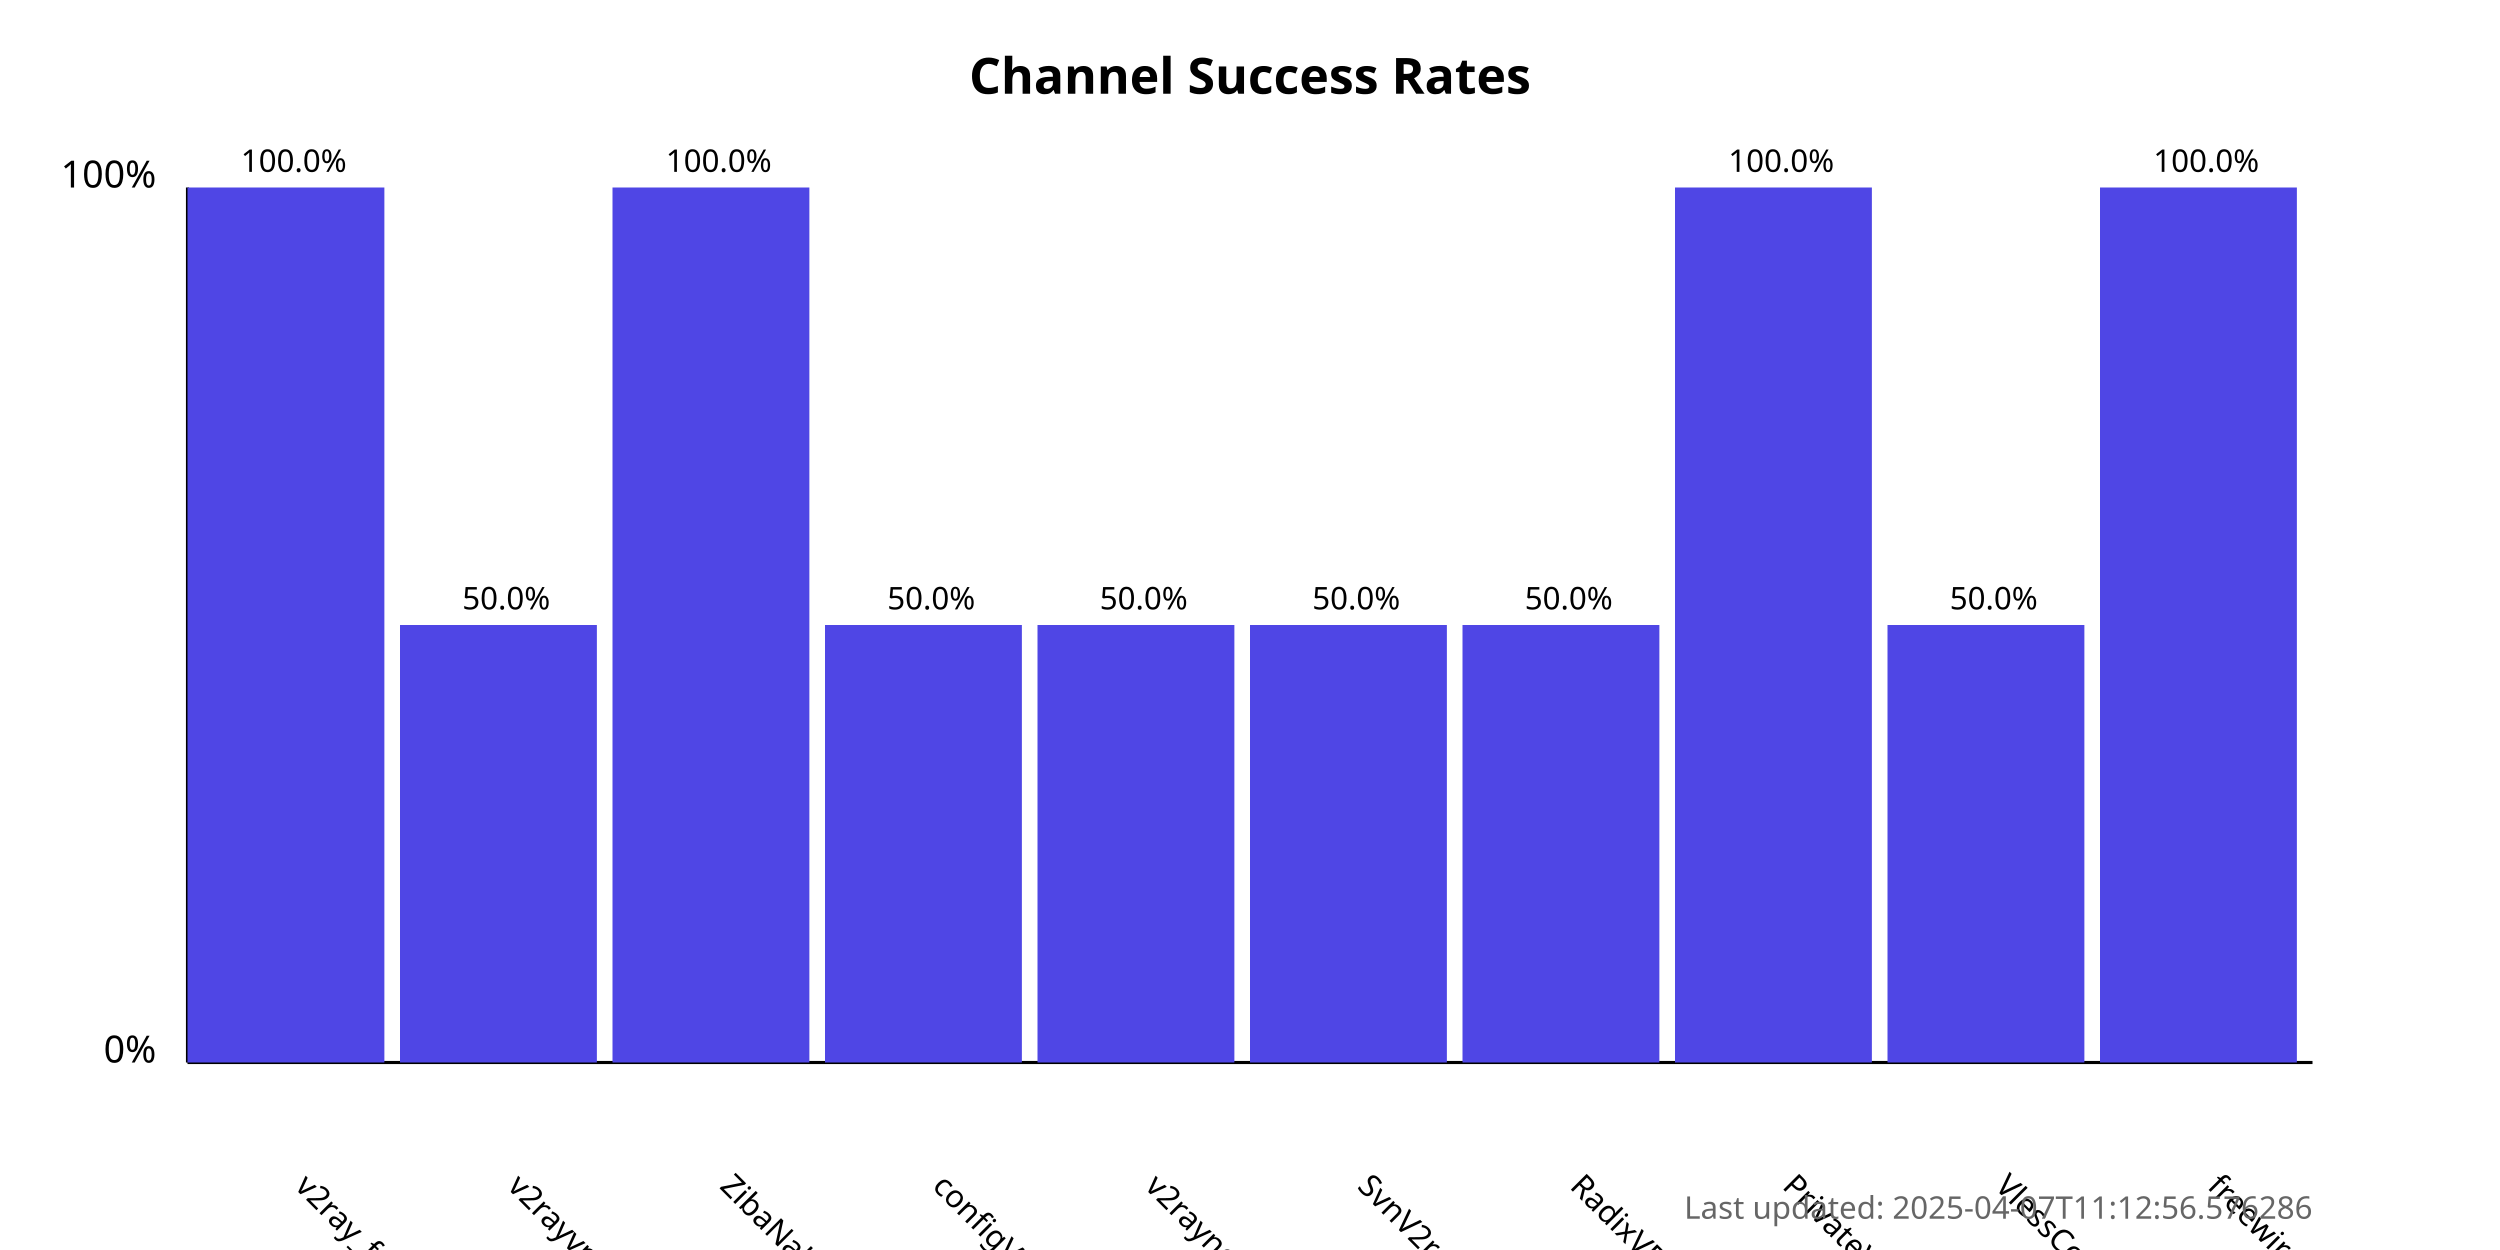
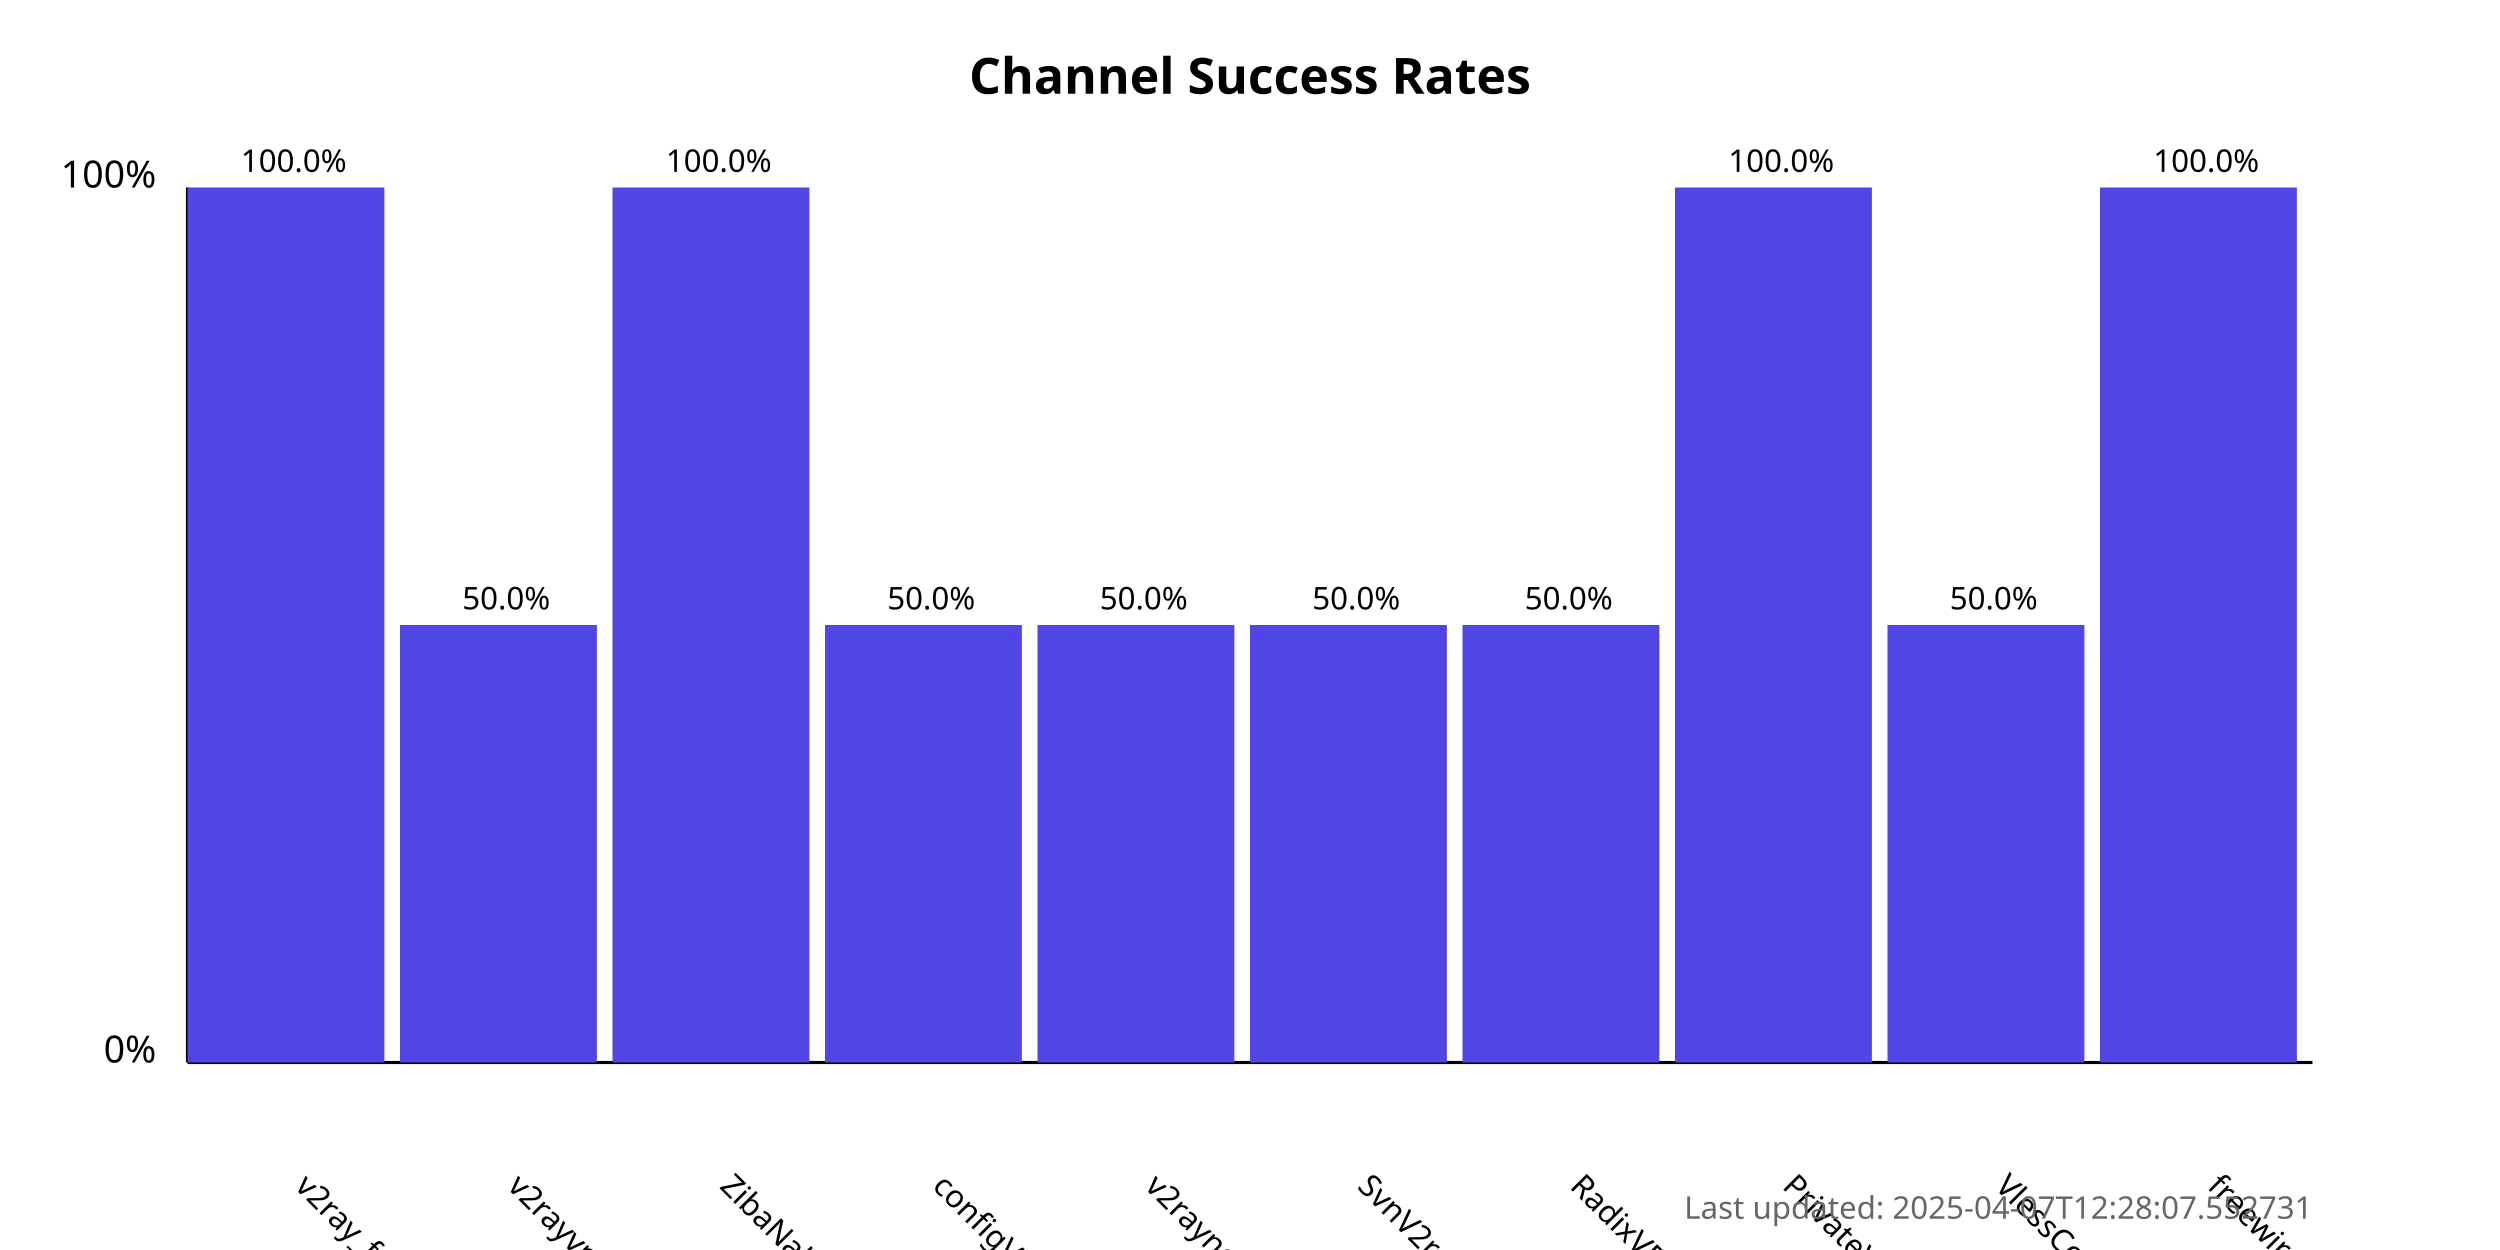
<svg xmlns="http://www.w3.org/2000/svg" width="800" height="400">
  <style>
            .chart-title { font: bold 16px sans-serif; }
            .axis-label { font: 12px sans-serif; }
            .tick-label { font: 10px sans-serif; }
            .bar { fill: #4f46e5; }
            .bar:hover { fill: #6366f1; }
            .timestamp { font: 10px sans-serif; fill: #666; }
        </style>
  <text x="400.0" y="30" text-anchor="middle" class="chart-title">
            Channel Success Rates
        </text>
  <line x1="60" y1="340" x2="60" y2="60" stroke="black" stroke-width="1" />
  <line x1="60" y1="340" x2="740" y2="340" stroke="black" stroke-width="1" />
  <text x="50" y="340" text-anchor="end" class="axis-label">0%</text>
  <text x="50" y="60" text-anchor="end" class="axis-label">100%</text>
  <g>
    <rect x="60" y="60.0" width="63.0" height="280.0" class="bar" />
    <text x="94.0" y="380" transform="rotate(45, 94.0, 380)" text-anchor="start" class="tick-label">
                v2ray_free_conf
            </text>
    <text x="94.0" y="55.0" text-anchor="middle" class="tick-label">
                100.0%
            </text>
  </g>
  <g>
    <rect x="128.0" y="200.0" width="63.0" height="140.0" class="bar" />
    <text x="162.0" y="380" transform="rotate(45, 162.0, 380)" text-anchor="start" class="tick-label">
                v2rayvpno
            </text>
    <text x="162.0" y="195.0" text-anchor="middle" class="tick-label">
                50.0%
            </text>
  </g>
  <g>
    <rect x="196.0" y="60.0" width="63.0" height="280.0" class="bar" />
    <text x="230.0" y="380" transform="rotate(45, 230.0, 380)" text-anchor="start" class="tick-label">
                ZibaNabz
            </text>
    <text x="230.0" y="55.0" text-anchor="middle" class="tick-label">
                100.0%
            </text>
  </g>
  <g>
    <rect x="264.0" y="200.0" width="63.0" height="140.0" class="bar" />
    <text x="298.0" y="380" transform="rotate(45, 298.0, 380)" text-anchor="start" class="tick-label">
                configV2rayForFree
            </text>
    <text x="298.0" y="195.0" text-anchor="middle" class="tick-label">
                50.0%
            </text>
  </g>
  <g>
    <rect x="332.0" y="200.0" width="63.0" height="140.0" class="bar" />
    <text x="366.0" y="380" transform="rotate(45, 366.0, 380)" text-anchor="start" class="tick-label">
                v2rayngvpn
            </text>
    <text x="366.0" y="195.0" text-anchor="middle" class="tick-label">
                50.0%
            </text>
  </g>
  <g>
    <rect x="400.0" y="200.0" width="63.0" height="140.0" class="bar" />
    <text x="434.0" y="380" transform="rotate(45, 434.0, 380)" text-anchor="start" class="tick-label">
                SvnV2ray
            </text>
    <text x="434.0" y="195.0" text-anchor="middle" class="tick-label">
                50.0%
            </text>
  </g>
  <g>
    <rect x="468.0" y="200.0" width="63.0" height="140.0" class="bar" />
    <text x="502.0" y="380" transform="rotate(45, 502.0, 380)" text-anchor="start" class="tick-label">
                RadixVPN
            </text>
    <text x="502.0" y="195.0" text-anchor="middle" class="tick-label">
                50.0%
            </text>
  </g>
  <g>
    <rect x="536.0" y="60.0" width="63.0" height="280.0" class="bar" />
    <text x="570.0" y="380" transform="rotate(45, 570.0, 380)" text-anchor="start" class="tick-label">
                PrivateVPNs
            </text>
    <text x="570.0" y="55.0" text-anchor="middle" class="tick-label">
                100.0%
            </text>
  </g>
  <g>
    <rect x="604.0" y="200.0" width="63.0" height="140.0" class="bar" />
    <text x="638.0" y="380" transform="rotate(45, 638.0, 380)" text-anchor="start" class="tick-label">
                VlessConfig
            </text>
    <text x="638.0" y="195.0" text-anchor="middle" class="tick-label">
                50.0%
            </text>
  </g>
  <g>
    <rect x="672.0" y="60.0" width="63.0" height="280.0" class="bar" />
    <text x="706.0" y="380" transform="rotate(45, 706.0, 380)" text-anchor="start" class="tick-label">
                freewireguard
            </text>
    <text x="706.0" y="55.0" text-anchor="middle" class="tick-label">
                100.0%
            </text>
  </g>
  <text x="740" y="390" text-anchor="end" class="timestamp">
-             Last updated: 2025-04-07T11:12:56.576286
+             Last updated: 2025-04-07T12:28:07.552731
        </text>
</svg>
